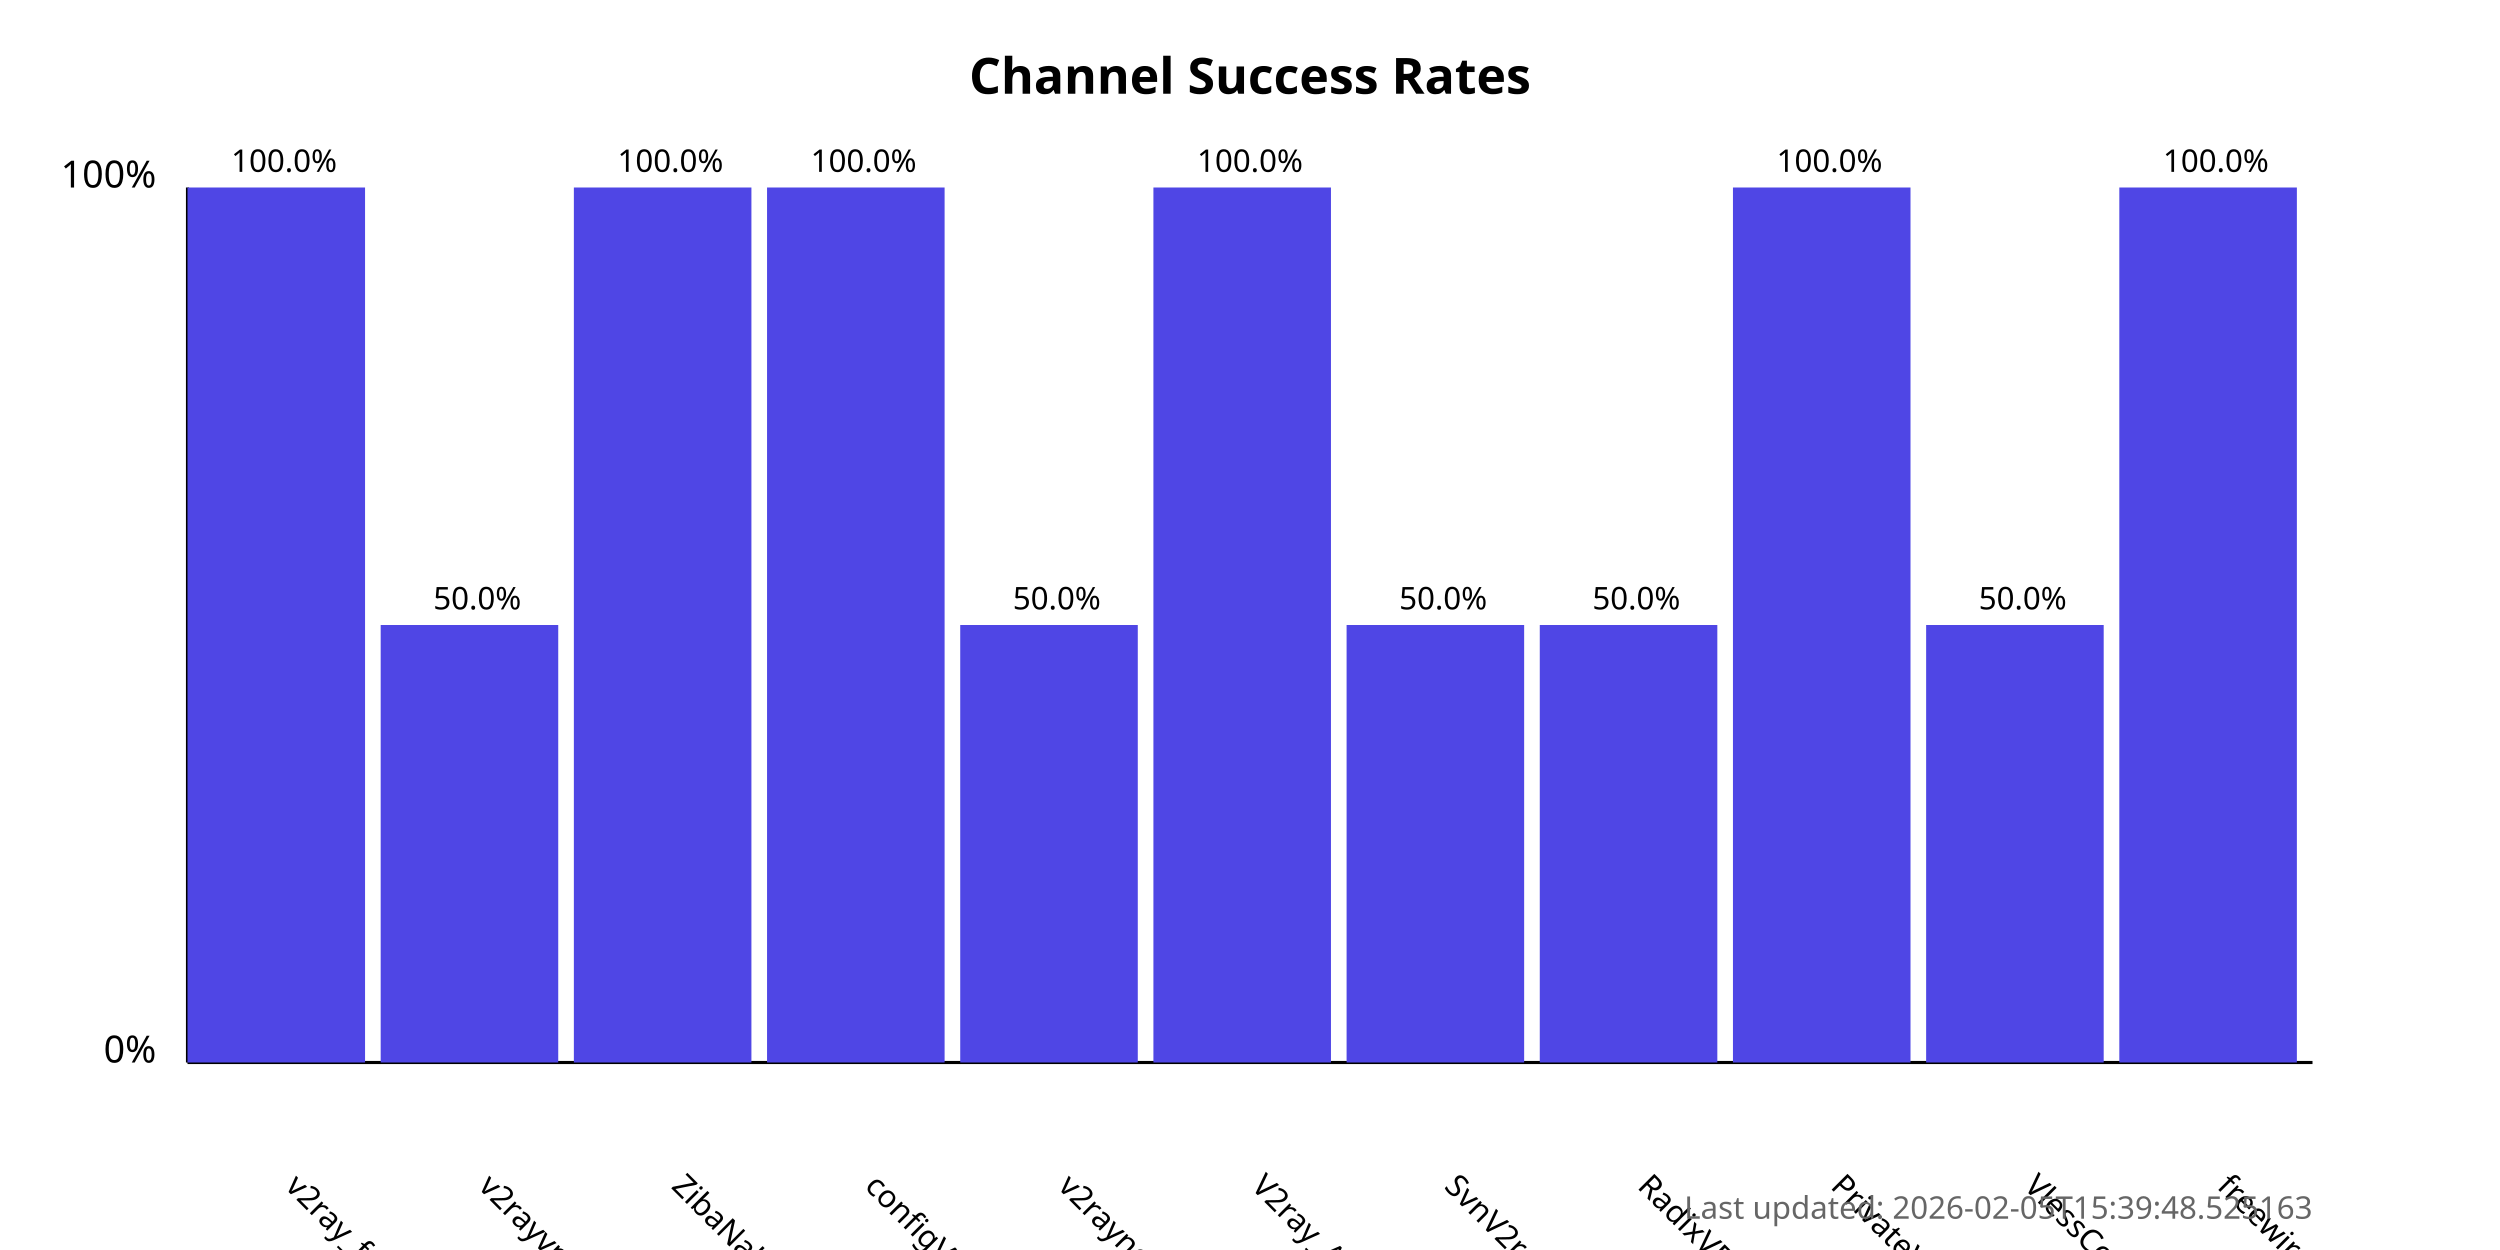
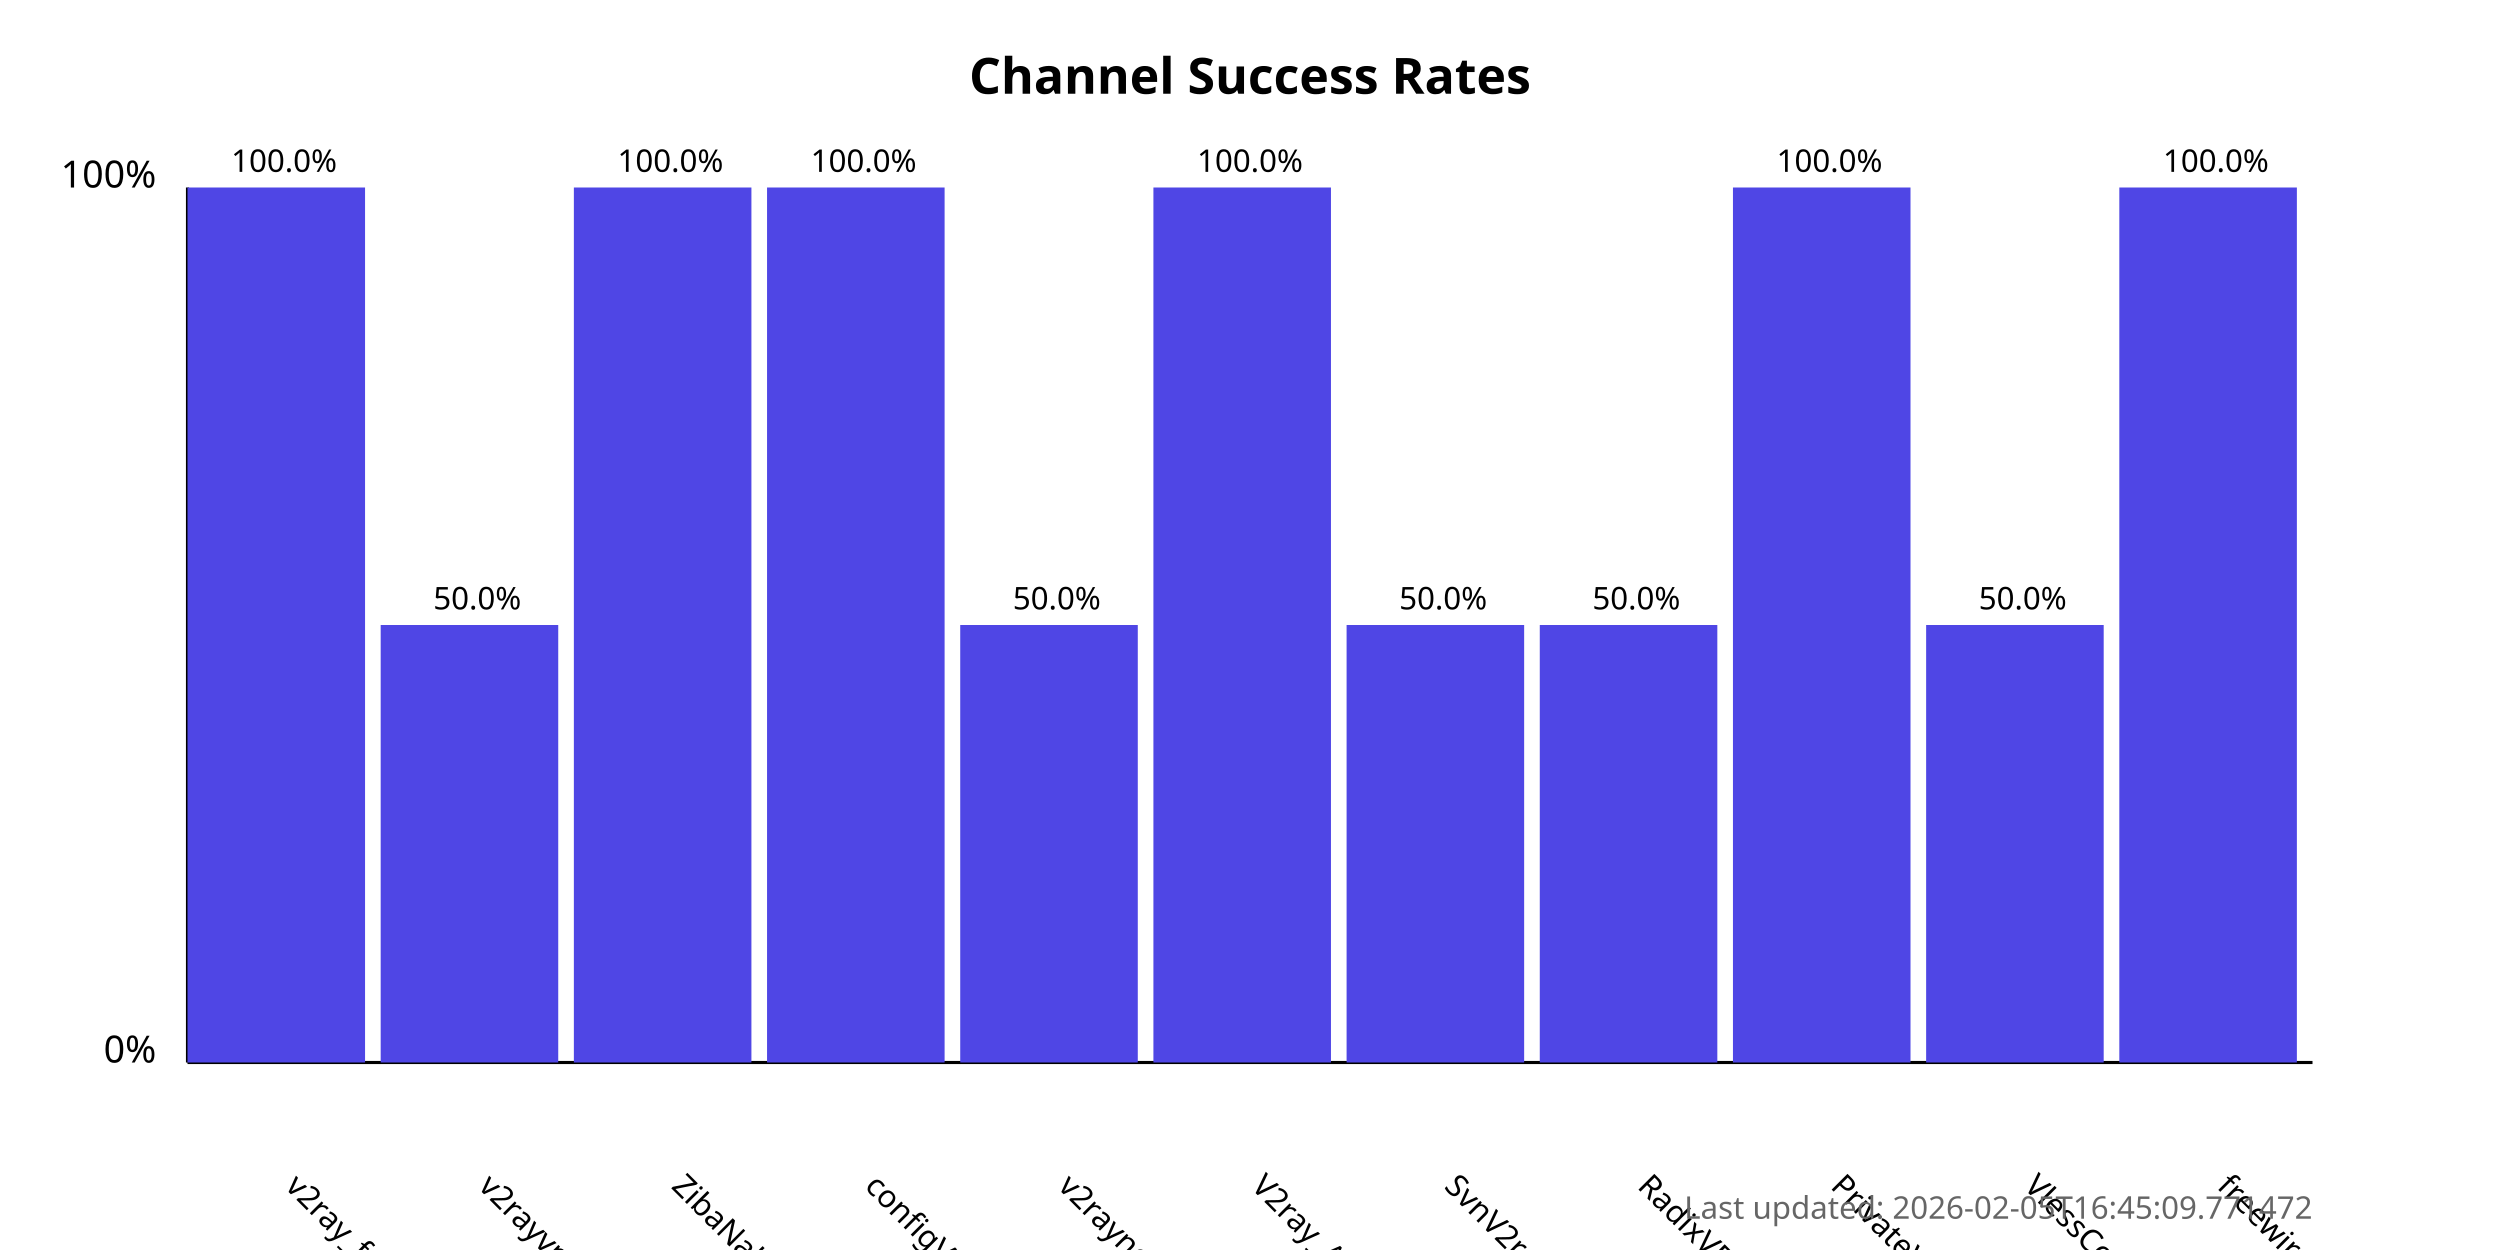
<svg xmlns="http://www.w3.org/2000/svg" width="800" height="400">
  <style>
            .chart-title { font: bold 16px sans-serif; }
            .axis-label { font: 12px sans-serif; }
            .tick-label { font: 10px sans-serif; }
            .bar { fill: #4f46e5; }
            .bar:hover { fill: #6366f1; }
            .timestamp { font: 10px sans-serif; fill: #666; }
        </style>
  <text x="400.0" y="30" text-anchor="middle" class="chart-title">
            Channel Success Rates
        </text>
  <line x1="60" y1="340" x2="60" y2="60" stroke="black" stroke-width="1" />
  <line x1="60" y1="340" x2="740" y2="340" stroke="black" stroke-width="1" />
  <text x="50" y="340" text-anchor="end" class="axis-label">0%</text>
  <text x="50" y="60" text-anchor="end" class="axis-label">100%</text>
  <g>
    <rect x="60" y="60.0" width="56.818" height="280.0" class="bar" />
    <text x="90.909" y="380" transform="rotate(45, 90.90909, 380)" text-anchor="start" class="tick-label">
                v2ray_free_conf
            </text>
    <text x="90.909" y="55.0" text-anchor="middle" class="tick-label">
                100.0%
            </text>
  </g>
  <g>
    <rect x="121.818" y="200.0" width="56.818" height="140.0" class="bar" />
    <text x="152.727" y="380" transform="rotate(45, 152.7273, 380)" text-anchor="start" class="tick-label">
                v2rayvpno
            </text>
    <text x="152.727" y="195.0" text-anchor="middle" class="tick-label">
                50.0%
            </text>
  </g>
  <g>
    <rect x="183.636" y="60.0" width="56.818" height="280.0" class="bar" />
    <text x="214.545" y="380" transform="rotate(45, 214.5455, 380)" text-anchor="start" class="tick-label">
                ZibaNabz
            </text>
    <text x="214.545" y="55.0" text-anchor="middle" class="tick-label">
                100.0%
            </text>
  </g>
  <g>
    <rect x="245.455" y="60.0" width="56.818" height="280.0" class="bar" />
    <text x="276.364" y="380" transform="rotate(45, 276.3636, 380)" text-anchor="start" class="tick-label">
                configV2rayForFree
            </text>
    <text x="276.364" y="55.0" text-anchor="middle" class="tick-label">
                100.0%
            </text>
  </g>
  <g>
    <rect x="307.273" y="200.0" width="56.818" height="140.0" class="bar" />
    <text x="338.182" y="380" transform="rotate(45, 338.1818, 380)" text-anchor="start" class="tick-label">
                v2rayngvpn
            </text>
    <text x="338.182" y="195.0" text-anchor="middle" class="tick-label">
                50.0%
            </text>
  </g>
  <g>
    <rect x="369.091" y="60.0" width="56.818" height="280.0" class="bar" />
    <text x="400.0" y="380" transform="rotate(45, 400.0, 380)" text-anchor="start" class="tick-label">
                V2ray_Alpha
            </text>
    <text x="400.0" y="55.0" text-anchor="middle" class="tick-label">
                100.0%
            </text>
  </g>
  <g>
    <rect x="430.909" y="200.0" width="56.818" height="140.0" class="bar" />
    <text x="461.818" y="380" transform="rotate(45, 461.8182, 380)" text-anchor="start" class="tick-label">
                SvnV2ray
            </text>
    <text x="461.818" y="195.0" text-anchor="middle" class="tick-label">
                50.0%
            </text>
  </g>
  <g>
    <rect x="492.727" y="200.0" width="56.818" height="140.0" class="bar" />
    <text x="523.636" y="380" transform="rotate(45, 523.6364, 380)" text-anchor="start" class="tick-label">
                RadixVPN
            </text>
    <text x="523.636" y="195.0" text-anchor="middle" class="tick-label">
                50.0%
            </text>
  </g>
  <g>
    <rect x="554.545" y="60.0" width="56.818" height="280.0" class="bar" />
    <text x="585.455" y="380" transform="rotate(45, 585.4545, 380)" text-anchor="start" class="tick-label">
                PrivateVPNs
            </text>
    <text x="585.455" y="55.0" text-anchor="middle" class="tick-label">
                100.0%
            </text>
  </g>
  <g>
    <rect x="616.364" y="200.0" width="56.818" height="140.0" class="bar" />
    <text x="647.273" y="380" transform="rotate(45, 647.2727, 380)" text-anchor="start" class="tick-label">
                VlessConfig
            </text>
    <text x="647.273" y="195.0" text-anchor="middle" class="tick-label">
                50.0%
            </text>
  </g>
  <g>
    <rect x="678.182" y="60.0" width="56.818" height="280.0" class="bar" />
    <text x="709.091" y="380" transform="rotate(45, 709.0909, 380)" text-anchor="start" class="tick-label">
                freewireguard
            </text>
    <text x="709.091" y="55.0" text-anchor="middle" class="tick-label">
                100.0%
            </text>
  </g>
  <text x="740" y="390" text-anchor="end" class="timestamp">
-             Last updated: 2026-02-05T15:39:48.525163
+             Last updated: 2026-02-05T16:45:09.771472
        </text>
</svg>
